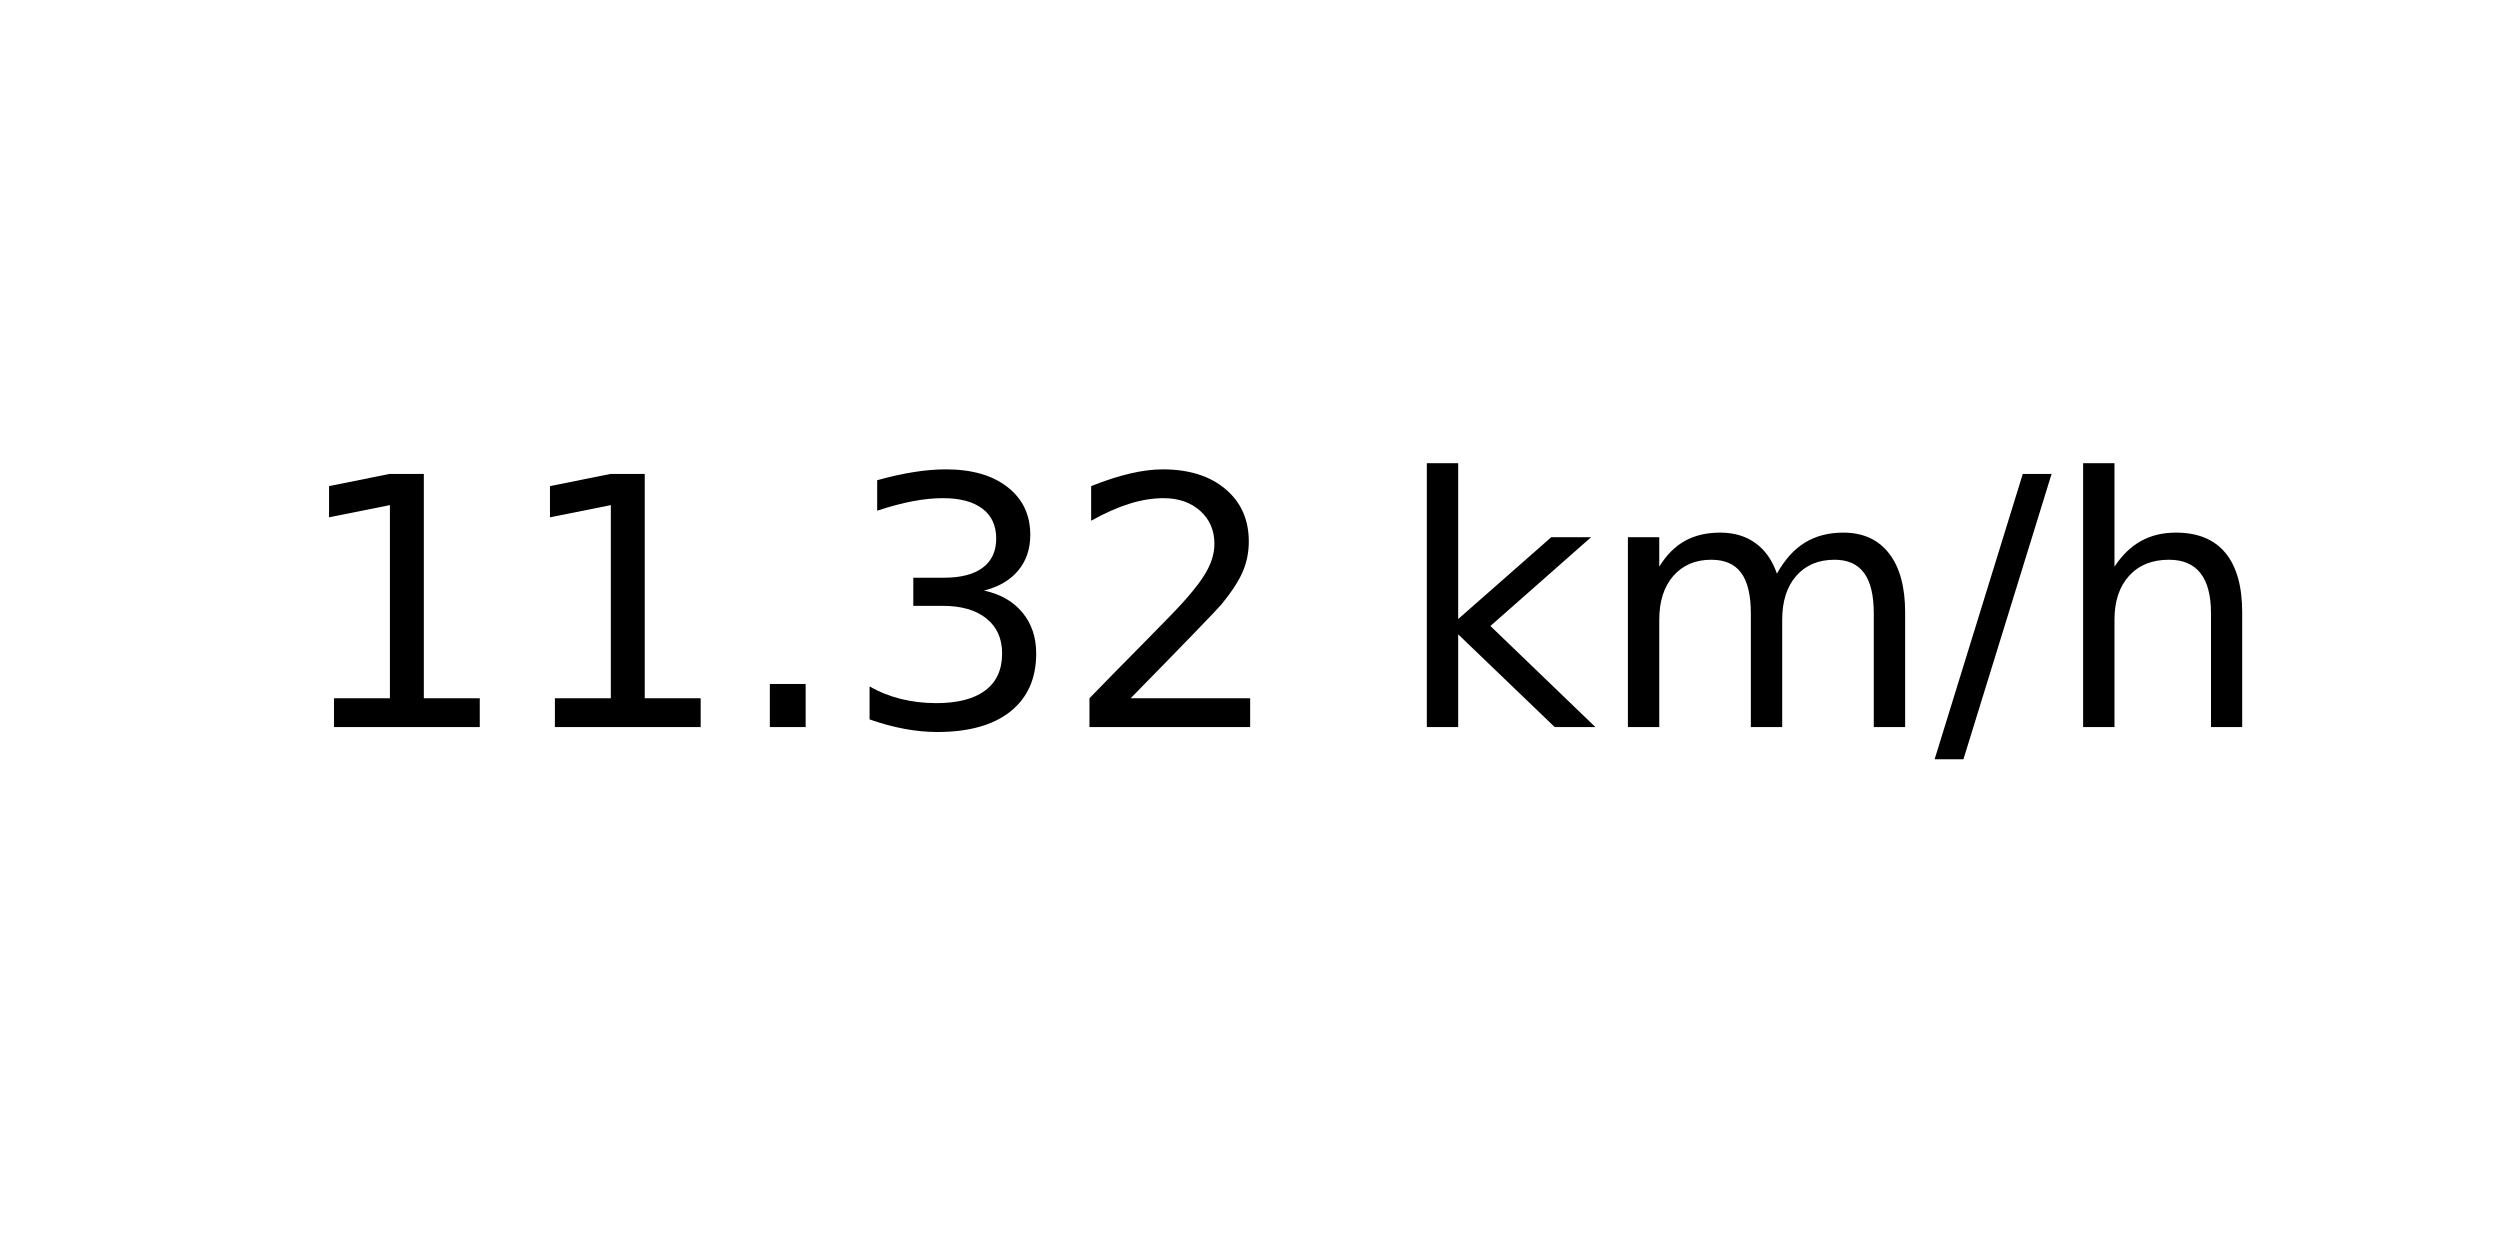
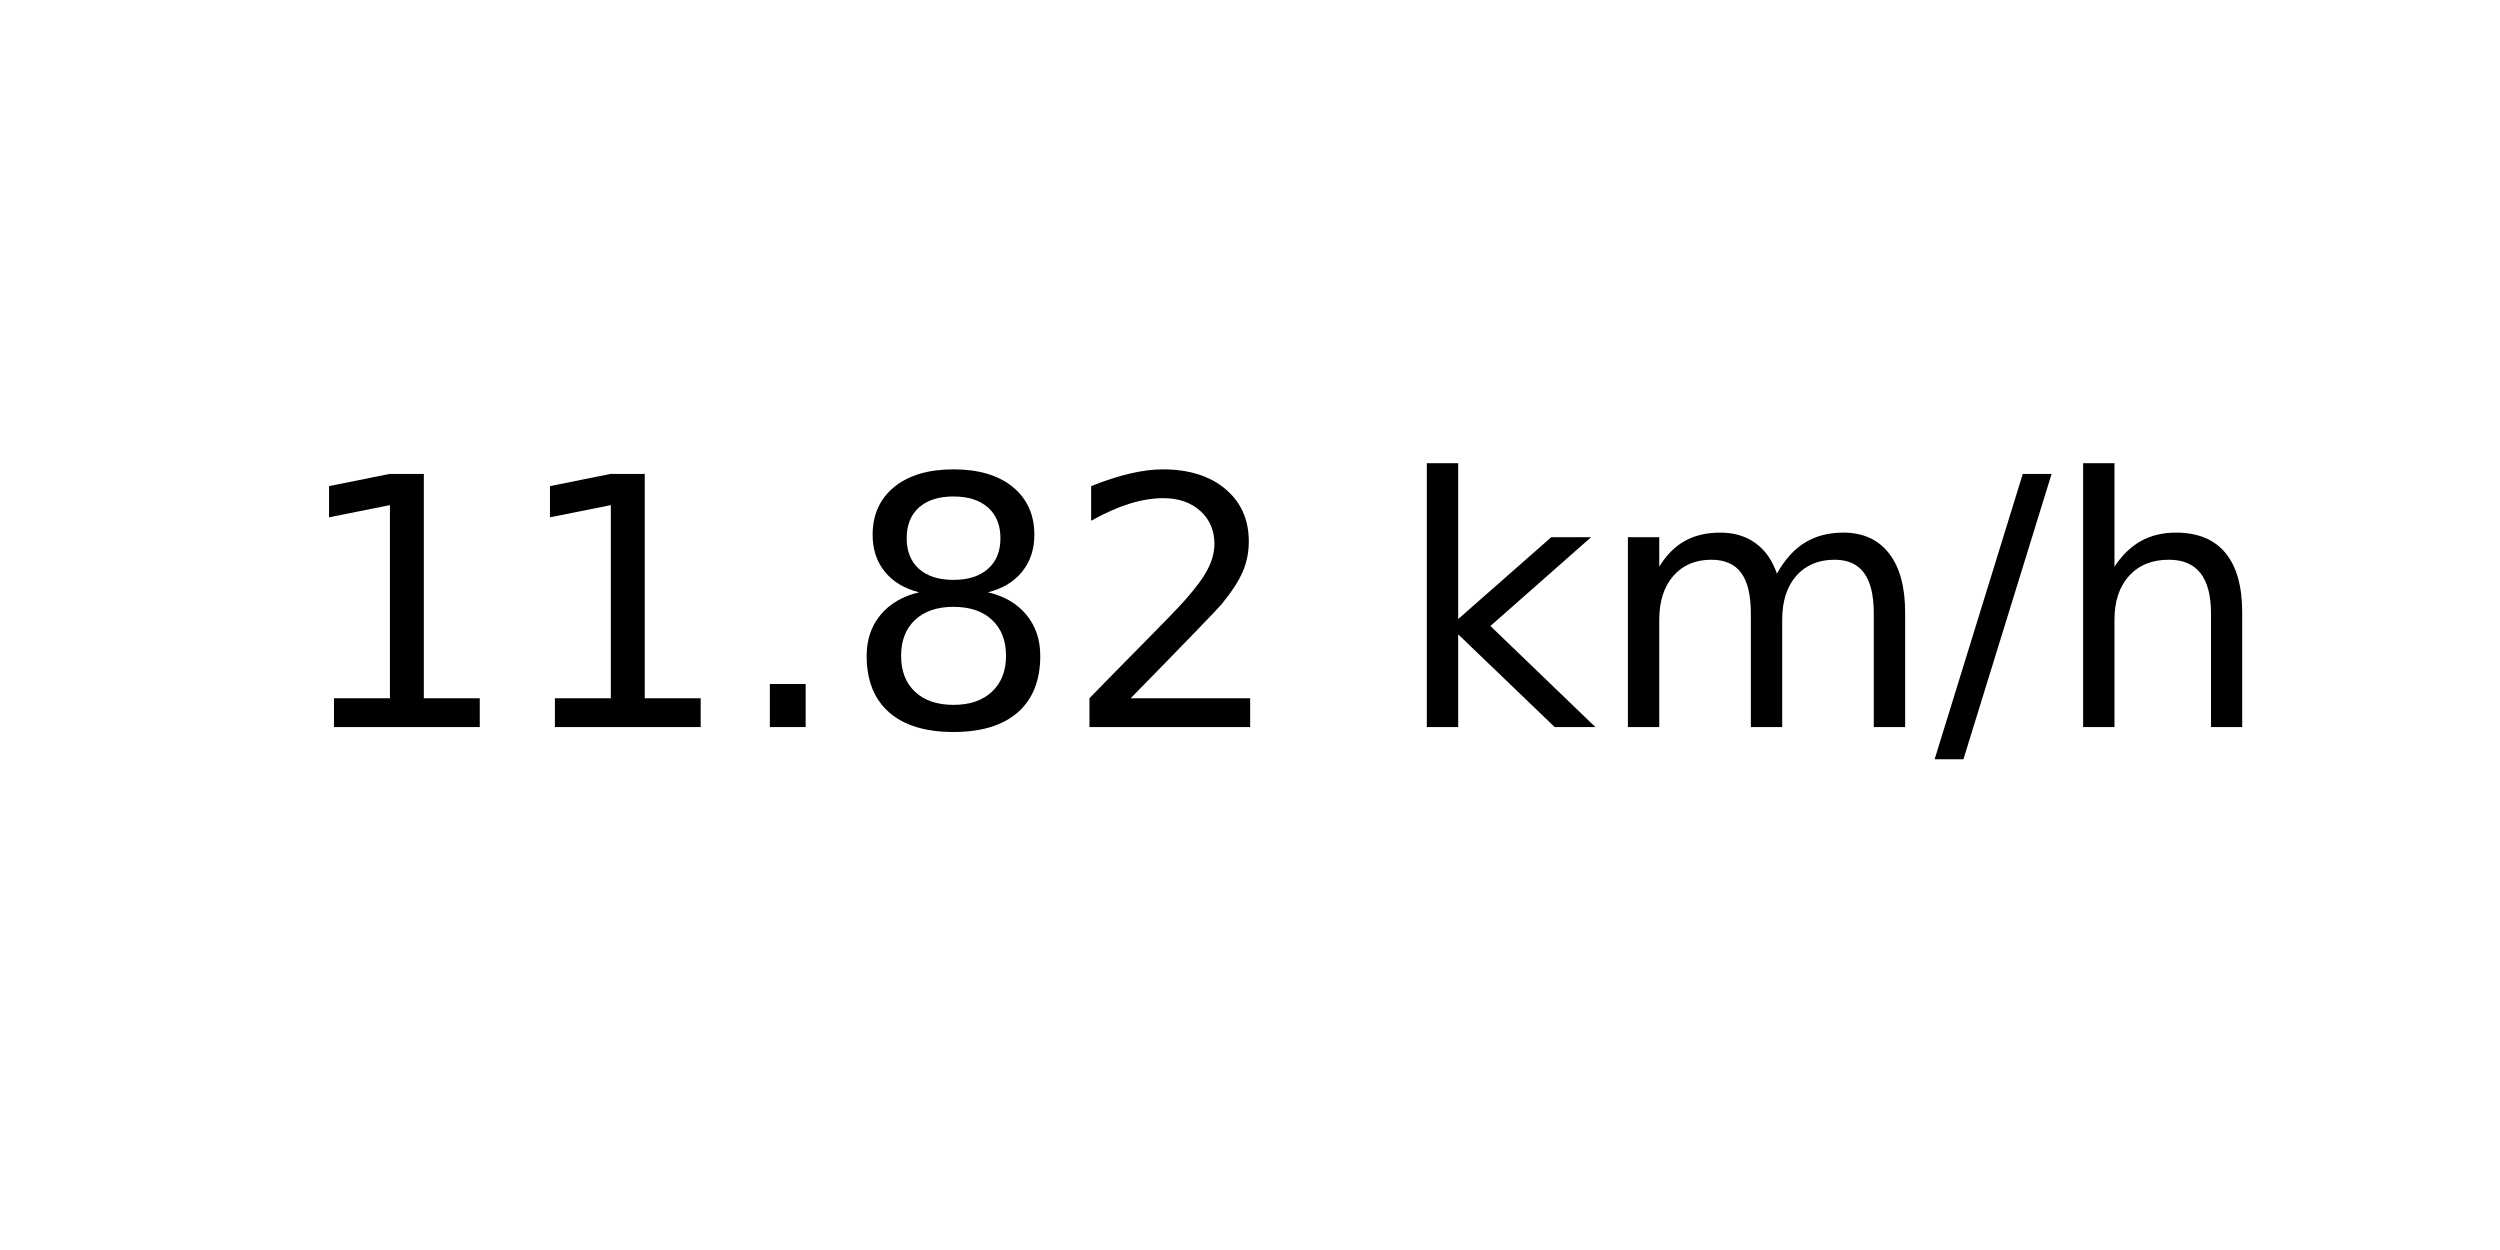
<svg xmlns="http://www.w3.org/2000/svg" xmlns:xlink="http://www.w3.org/1999/xlink" width="72pt" height="36pt" viewBox="0 0 72 36" version="1.1">
  <defs>
    <style type="text/css">*{stroke-linejoin: round; stroke-linecap: butt}</style>
  </defs>
  <g id="figure_1">
    <g id="axes_1">
      <g id="text_1">
        <g transform="translate(8.378125 20.93937) scale(0.1 -0.1)">
          <defs>
            <path id="DejaVuSans-31" d="M 794 531  L 1825 531  L 1825 4091  L 703 3866  L 703 4441  L 1819 4666  L 2450 4666  L 2450 531  L 3481 531  L 3481 0  L 794 0  L 794 531  z " transform="scale(0.015625)" />
            <path id="DejaVuSans-2e" d="M 684 794  L 1344 794  L 1344 0  L 684 0  L 684 794  z " transform="scale(0.015625)" />
-             <path id="DejaVuSans-33" d="M 2597 2516  Q 3050 2419 3304 2112  Q 3559 1806 3559 1356  Q 3559 666 3084 287  Q 2609 -91 1734 -91  Q 1441 -91 1130 -33  Q 819 25 488 141  L 488 750  Q 750 597 1062 519  Q 1375 441 1716 441  Q 2309 441 2620 675  Q 2931 909 2931 1356  Q 2931 1769 2642 2001  Q 2353 2234 1838 2234  L 1294 2234  L 1294 2753  L 1863 2753  Q 2328 2753 2575 2939  Q 2822 3125 2822 3475  Q 2822 3834 2567 4026  Q 2313 4219 1838 4219  Q 1578 4219 1281 4162  Q 984 4106 628 3988  L 628 4550  Q 988 4650 1302 4700  Q 1616 4750 1894 4750  Q 2613 4750 3031 4423  Q 3450 4097 3450 3541  Q 3450 3153 3228 2886  Q 3006 2619 2597 2516  z " transform="scale(0.015625)" />
+             <path id="DejaVuSans-38" d="M 2034 2216  Q 1584 2216 1326 1975  Q 1069 1734 1069 1313  Q 1069 891 1326 650  Q 1584 409 2034 409  Q 2484 409 2743 651  Q 3003 894 3003 1313  Q 3003 1734 2745 1975  Q 2488 2216 2034 2216  z M 1403 2484  Q 997 2584 770 2862  Q 544 3141 544 3541  Q 544 4100 942 4425  Q 1341 4750 2034 4750  Q 2731 4750 3128 4425  Q 3525 4100 3525 3541  Q 3525 3141 3298 2862  Q 3072 2584 2669 2484  Q 3125 2378 3379 2068  Q 3634 1759 3634 1313  Q 3634 634 3220 271  Q 2806 -91 2034 -91  Q 1263 -91 848 271  Q 434 634 434 1313  Q 434 1759 690 2068  Q 947 2378 1403 2484  z M 1172 3481  Q 1172 3119 1398 2916  Q 1625 2713 2034 2713  Q 2441 2713 2670 2916  Q 2900 3119 2900 3481  Q 2900 3844 2670 4047  Q 2441 4250 2034 4250  Q 1625 4250 1398 4047  Q 1172 3844 1172 3481  z " transform="scale(0.015625)" />
            <path id="DejaVuSans-32" d="M 1228 531  L 3431 531  L 3431 0  L 469 0  L 469 531  Q 828 903 1448 1529  Q 2069 2156 2228 2338  Q 2531 2678 2651 2914  Q 2772 3150 2772 3378  Q 2772 3750 2511 3984  Q 2250 4219 1831 4219  Q 1534 4219 1204 4116  Q 875 4013 500 3803  L 500 4441  Q 881 4594 1212 4672  Q 1544 4750 1819 4750  Q 2544 4750 2975 4387  Q 3406 4025 3406 3419  Q 3406 3131 3298 2873  Q 3191 2616 2906 2266  Q 2828 2175 2409 1742  Q 1991 1309 1228 531  z " transform="scale(0.015625)" />
            <path id="DejaVuSans-20" transform="scale(0.015625)" />
            <path id="DejaVuSans-6b" d="M 581 4863  L 1159 4863  L 1159 1991  L 2875 3500  L 3609 3500  L 1753 1863  L 3688 0  L 2938 0  L 1159 1709  L 1159 0  L 581 0  L 581 4863  z " transform="scale(0.015625)" />
            <path id="DejaVuSans-6d" d="M 3328 2828  Q 3544 3216 3844 3400  Q 4144 3584 4550 3584  Q 5097 3584 5394 3201  Q 5691 2819 5691 2113  L 5691 0  L 5113 0  L 5113 2094  Q 5113 2597 4934 2840  Q 4756 3084 4391 3084  Q 3944 3084 3684 2787  Q 3425 2491 3425 1978  L 3425 0  L 2847 0  L 2847 2094  Q 2847 2600 2669 2842  Q 2491 3084 2119 3084  Q 1678 3084 1418 2786  Q 1159 2488 1159 1978  L 1159 0  L 581 0  L 581 3500  L 1159 3500  L 1159 2956  Q 1356 3278 1631 3431  Q 1906 3584 2284 3584  Q 2666 3584 2933 3390  Q 3200 3197 3328 2828  z " transform="scale(0.015625)" />
            <path id="DejaVuSans-2f" d="M 1625 4666  L 2156 4666  L 531 -594  L 0 -594  L 1625 4666  z " transform="scale(0.015625)" />
            <path id="DejaVuSans-68" d="M 3513 2113  L 3513 0  L 2938 0  L 2938 2094  Q 2938 2591 2744 2837  Q 2550 3084 2163 3084  Q 1697 3084 1428 2787  Q 1159 2491 1159 1978  L 1159 0  L 581 0  L 581 4863  L 1159 4863  L 1159 2956  Q 1366 3272 1645 3428  Q 1925 3584 2291 3584  Q 2894 3584 3203 3211  Q 3513 2838 3513 2113  z " transform="scale(0.015625)" />
          </defs>
          <use xlink:href="#DejaVuSans-31" />
          <use xlink:href="#DejaVuSans-31" x="63.623" />
          <use xlink:href="#DejaVuSans-2e" x="127.246" />
-           <use xlink:href="#DejaVuSans-33" x="159.033" />
+           <use xlink:href="#DejaVuSans-38" x="159.033" />
          <use xlink:href="#DejaVuSans-32" x="222.656" />
          <use xlink:href="#DejaVuSans-20" x="286.279" />
          <use xlink:href="#DejaVuSans-6b" x="318.066" />
          <use xlink:href="#DejaVuSans-6d" x="375.977" />
          <use xlink:href="#DejaVuSans-2f" x="473.389" />
          <use xlink:href="#DejaVuSans-68" x="507.08" />
        </g>
      </g>
    </g>
  </g>
</svg>
